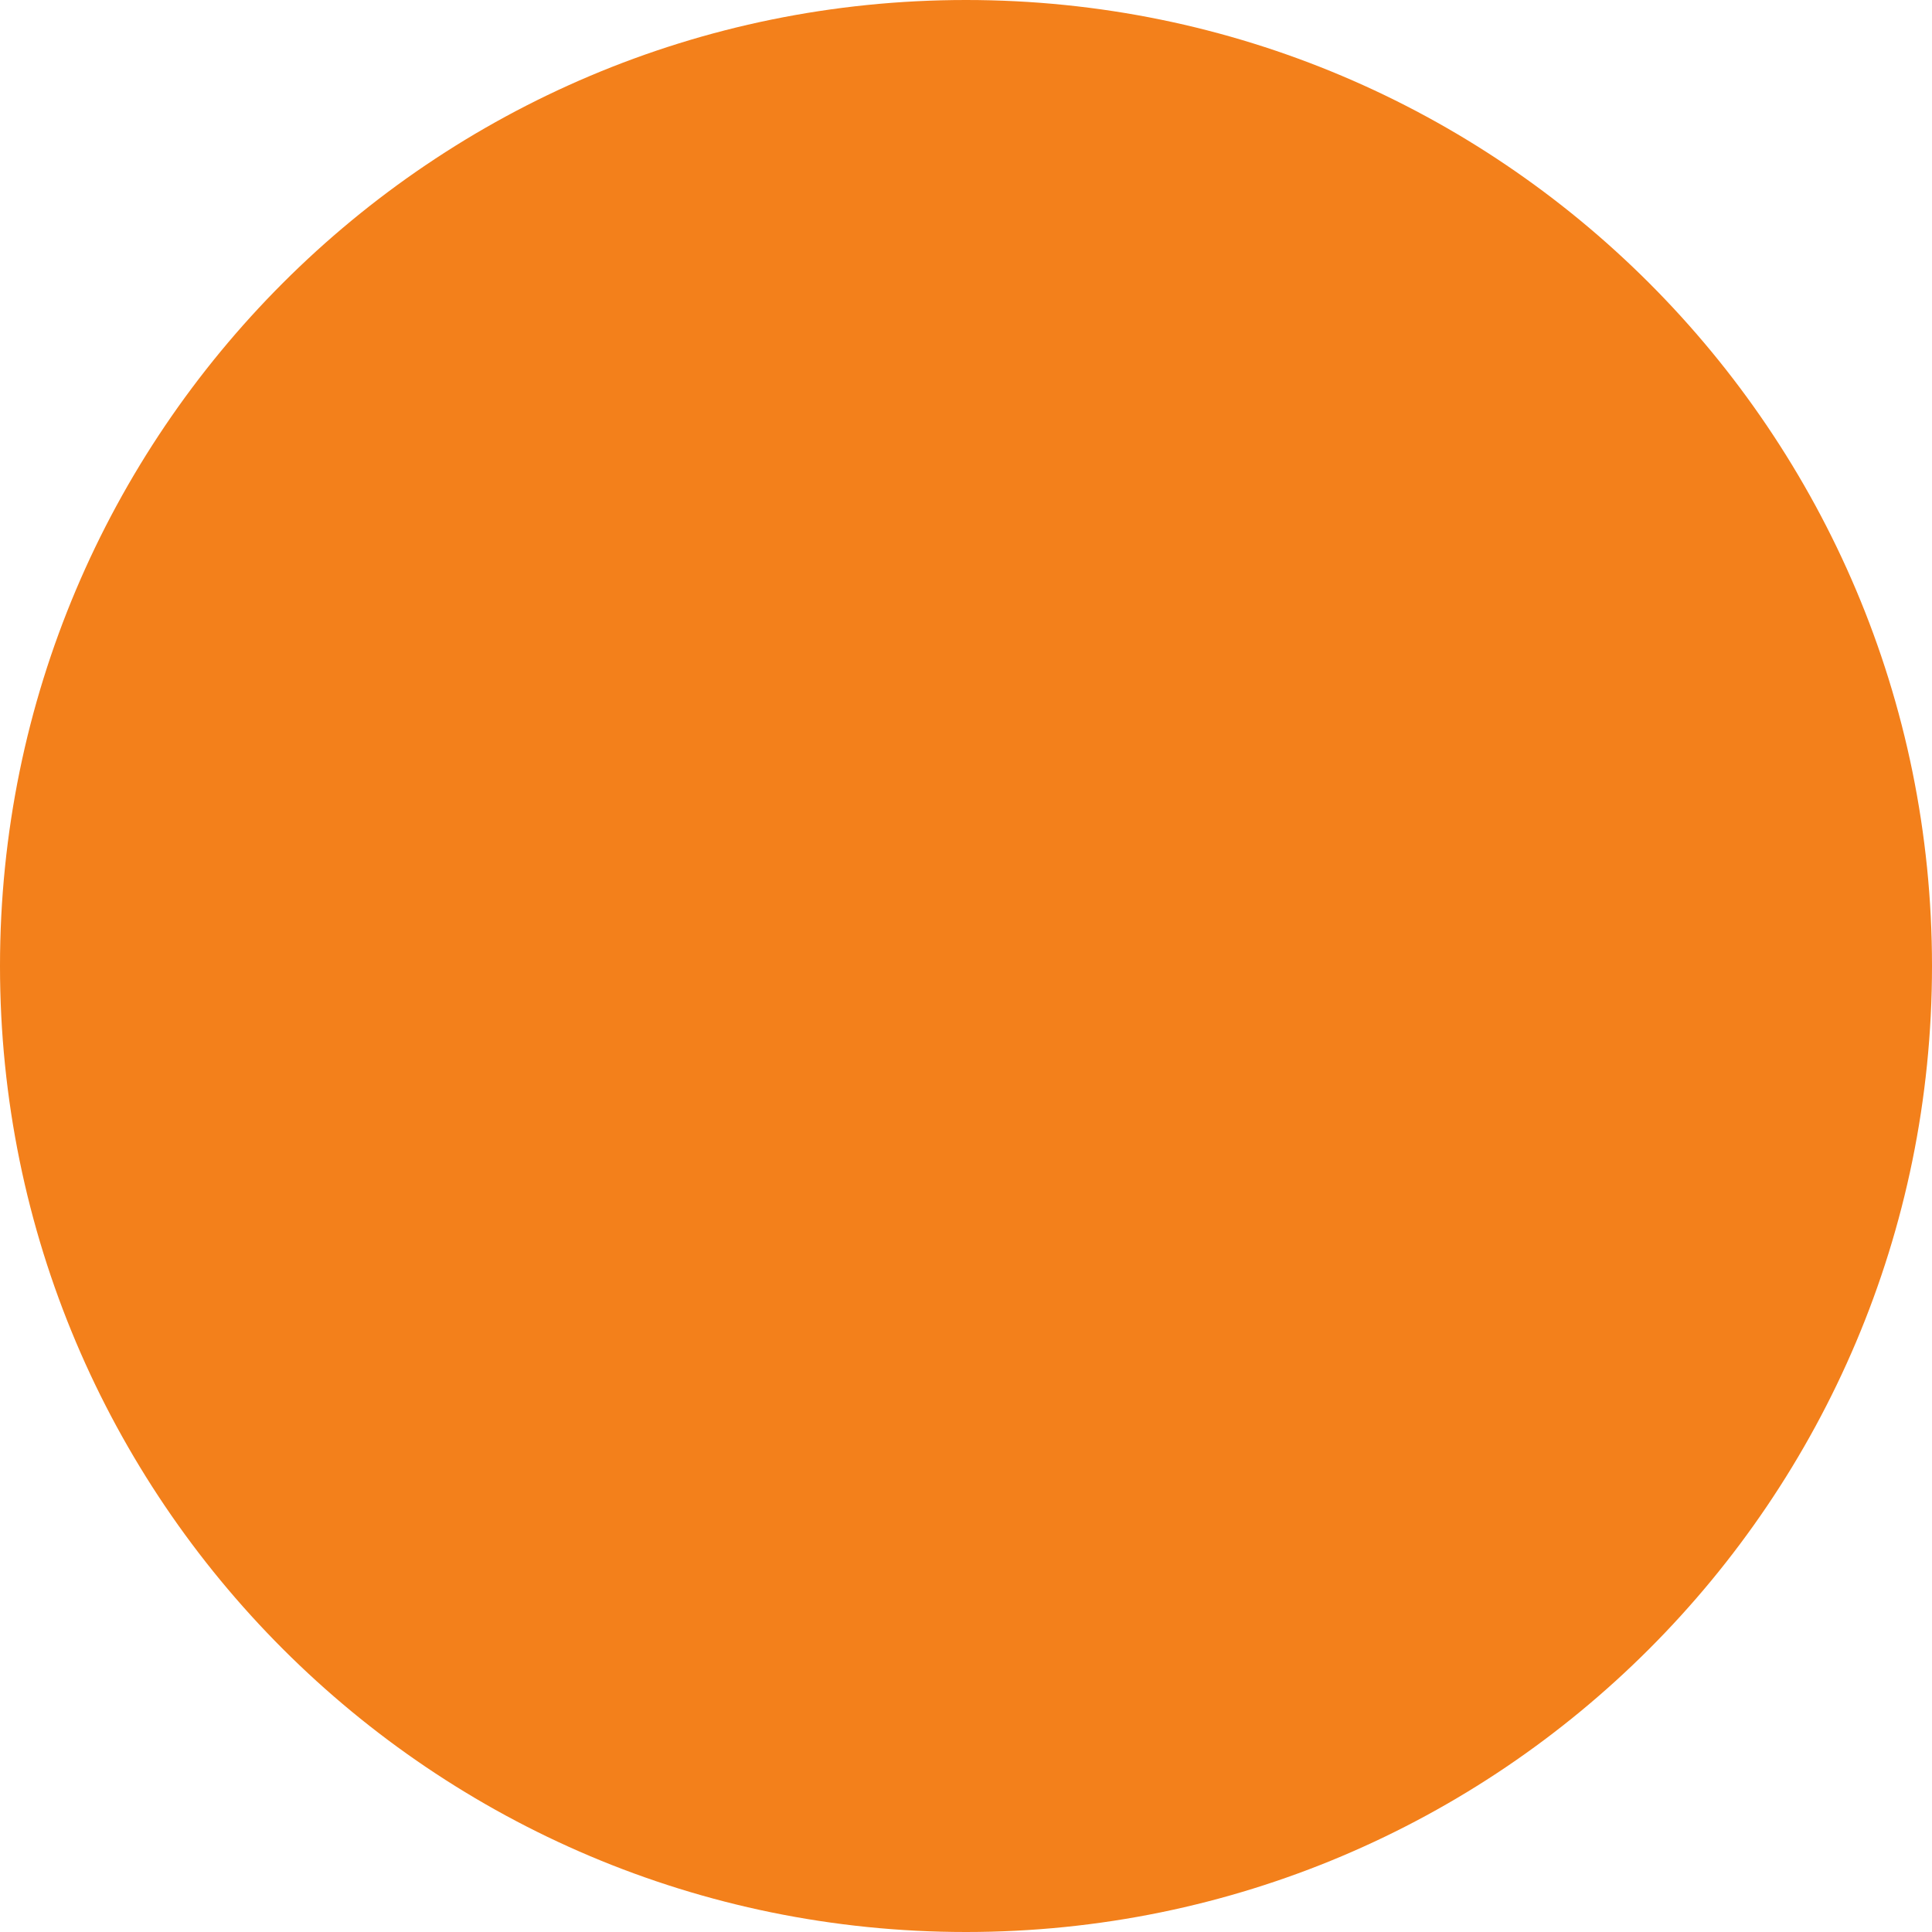
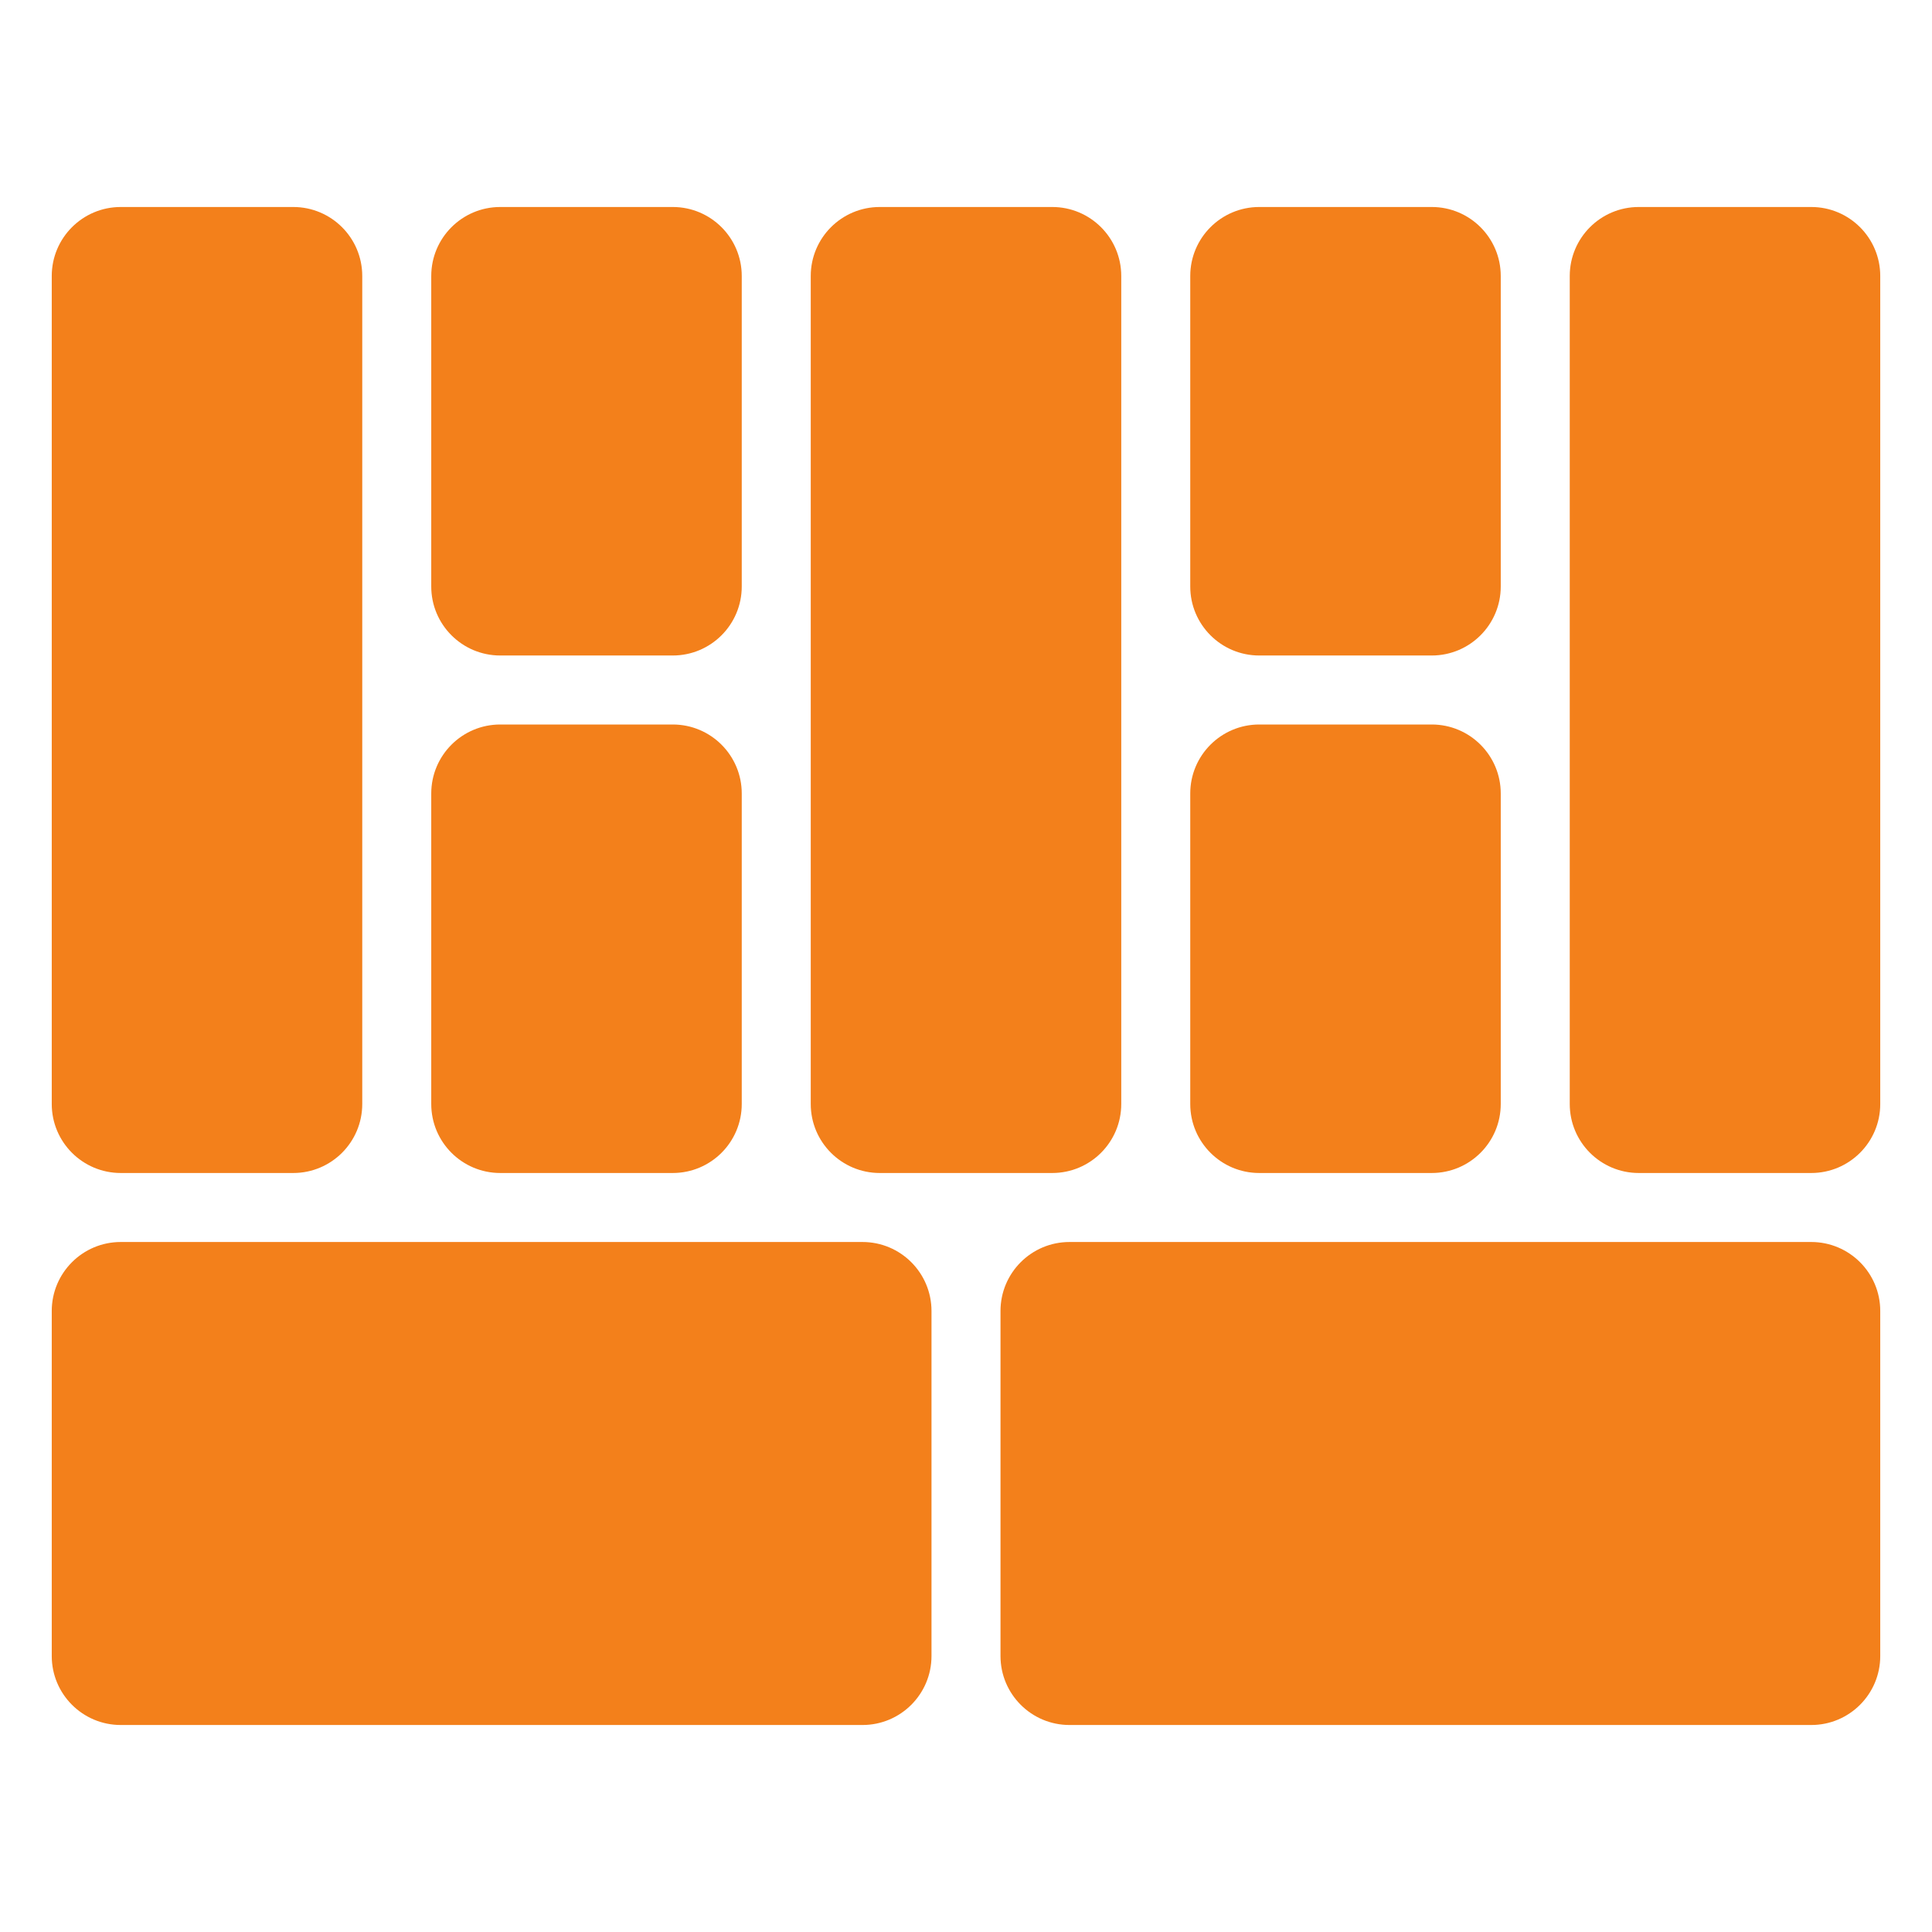
- <svg xmlns="http://www.w3.org/2000/svg" viewBox="0 0 32 32">
-   <circle cx="16" cy="16" r="16" fill="#f3801b" />
+ <svg xmlns="http://www.w3.org/2000/svg" viewBox="0 0 56 56">
+   <g fill="#f3801b" transform="translate(1.5 6)">
+     <rect x="0" y="0" width="9" height="28" rx="2" />
+     <rect x="11" y="0" width="9" height="13" rx="2" />
+     <rect x="11" y="15" width="9" height="13" rx="2" />
+     <rect x="22" y="0" width="9" height="28" rx="2" />
+     <rect x="33" y="0" width="9" height="13" rx="2" />
+     <rect x="33" y="15" width="9" height="13" rx="2" />
+     <rect x="44" y="0" width="9" height="28" rx="2" />
+     <rect x="0" y="30" width="25.5" height="14" rx="2" />
+     <rect x="27.5" y="30" width="25.5" height="14" rx="2" />
+   </g>
</svg>
